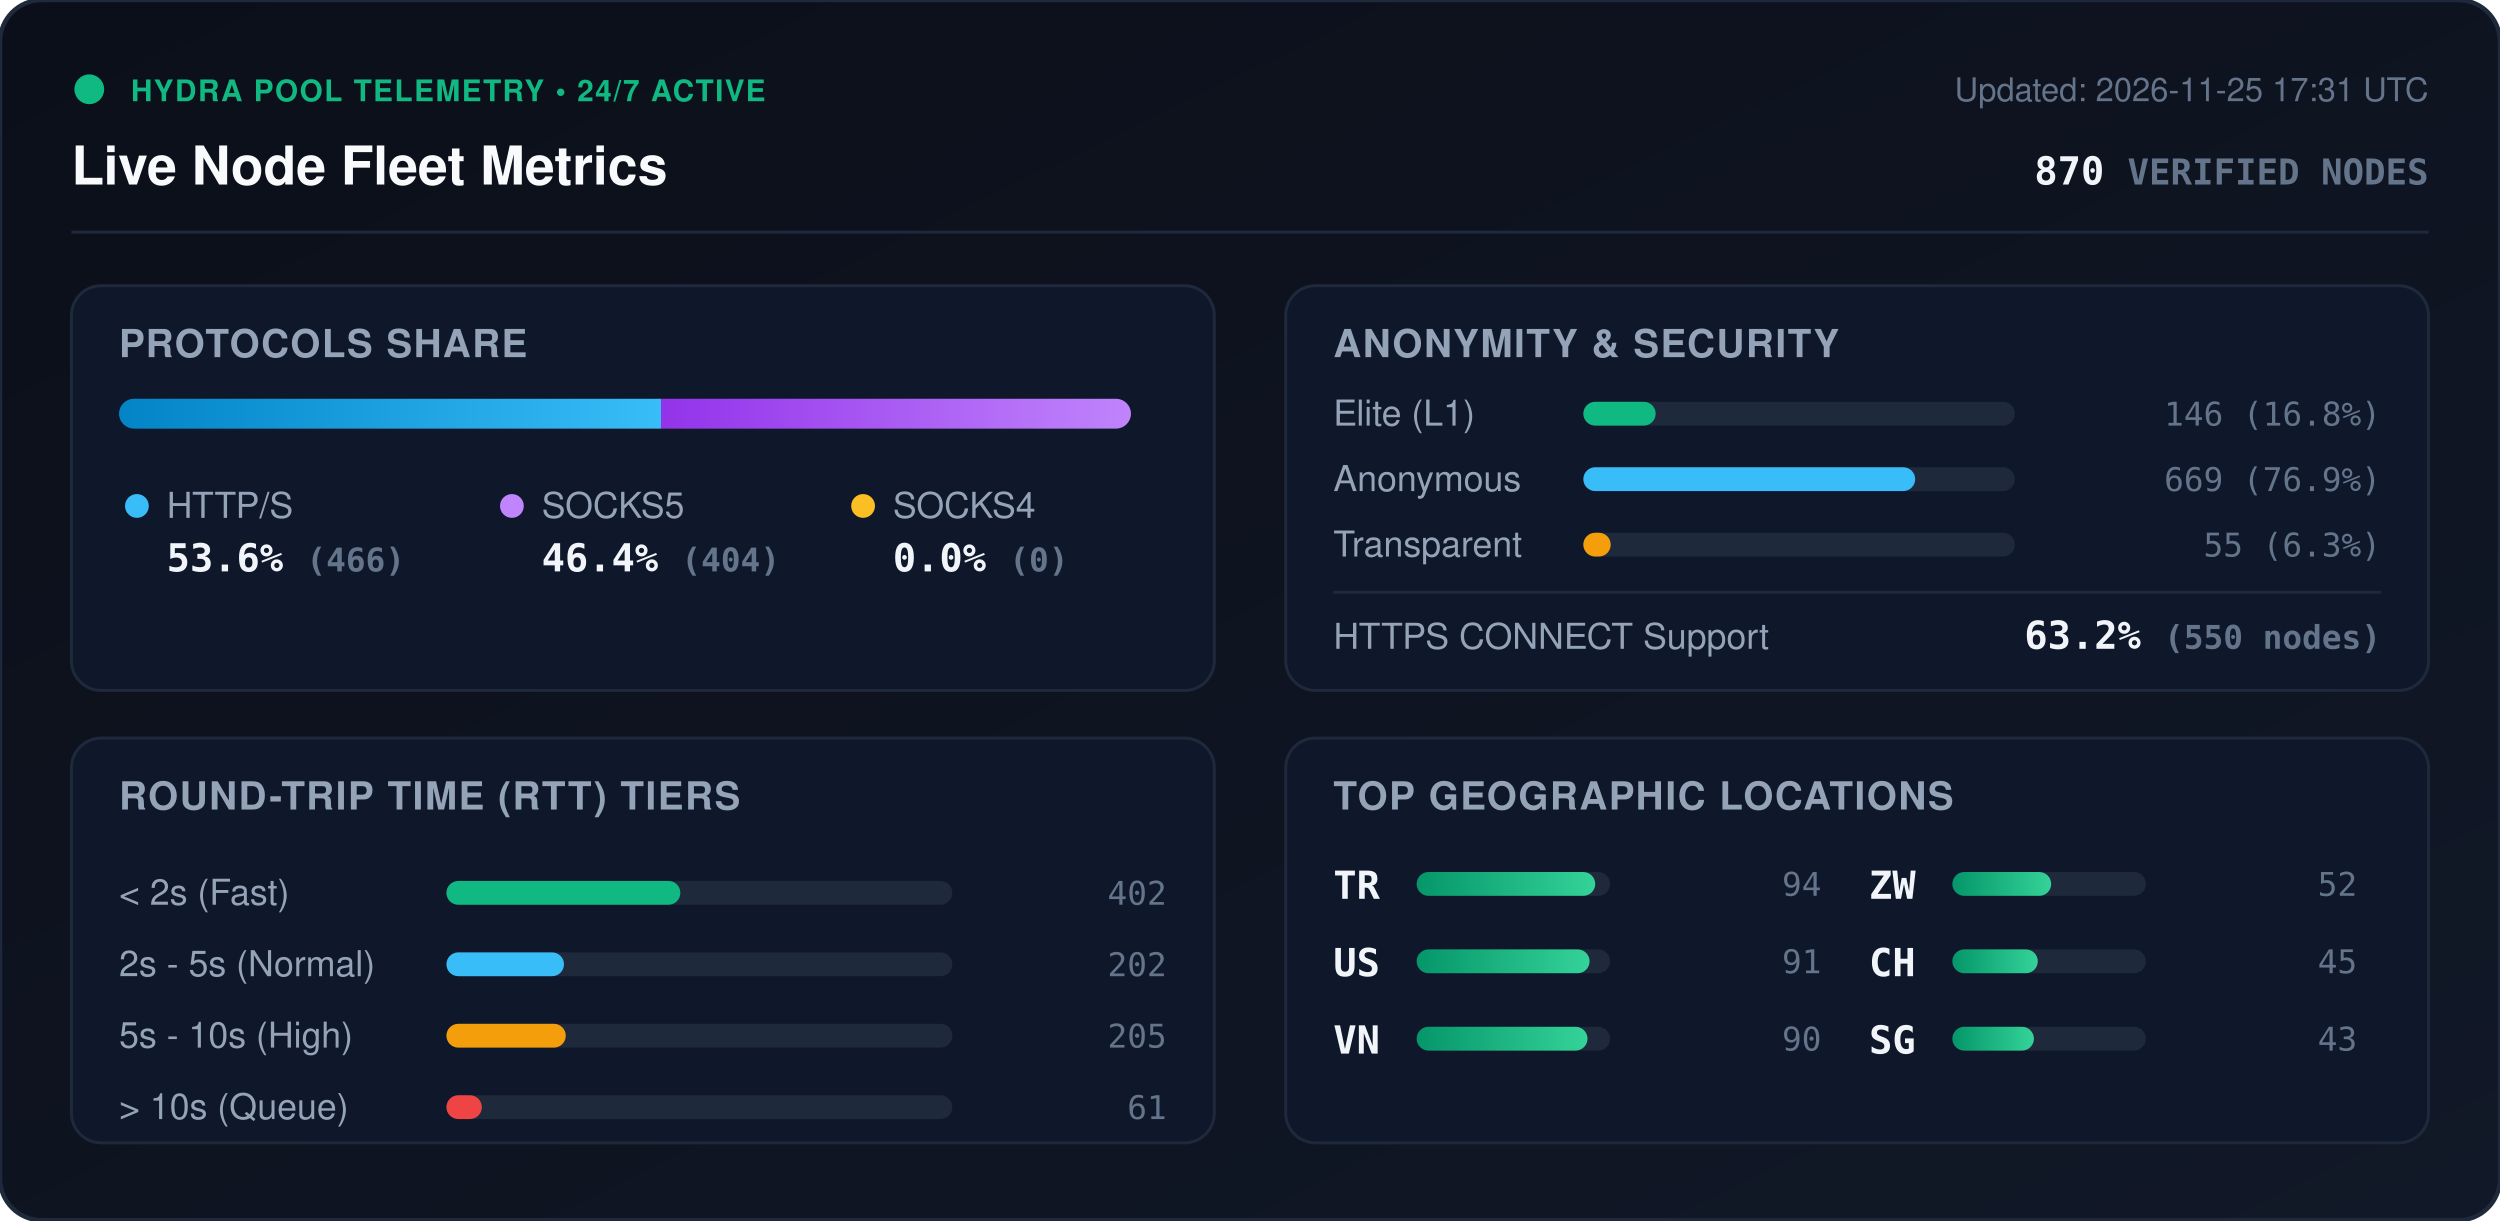
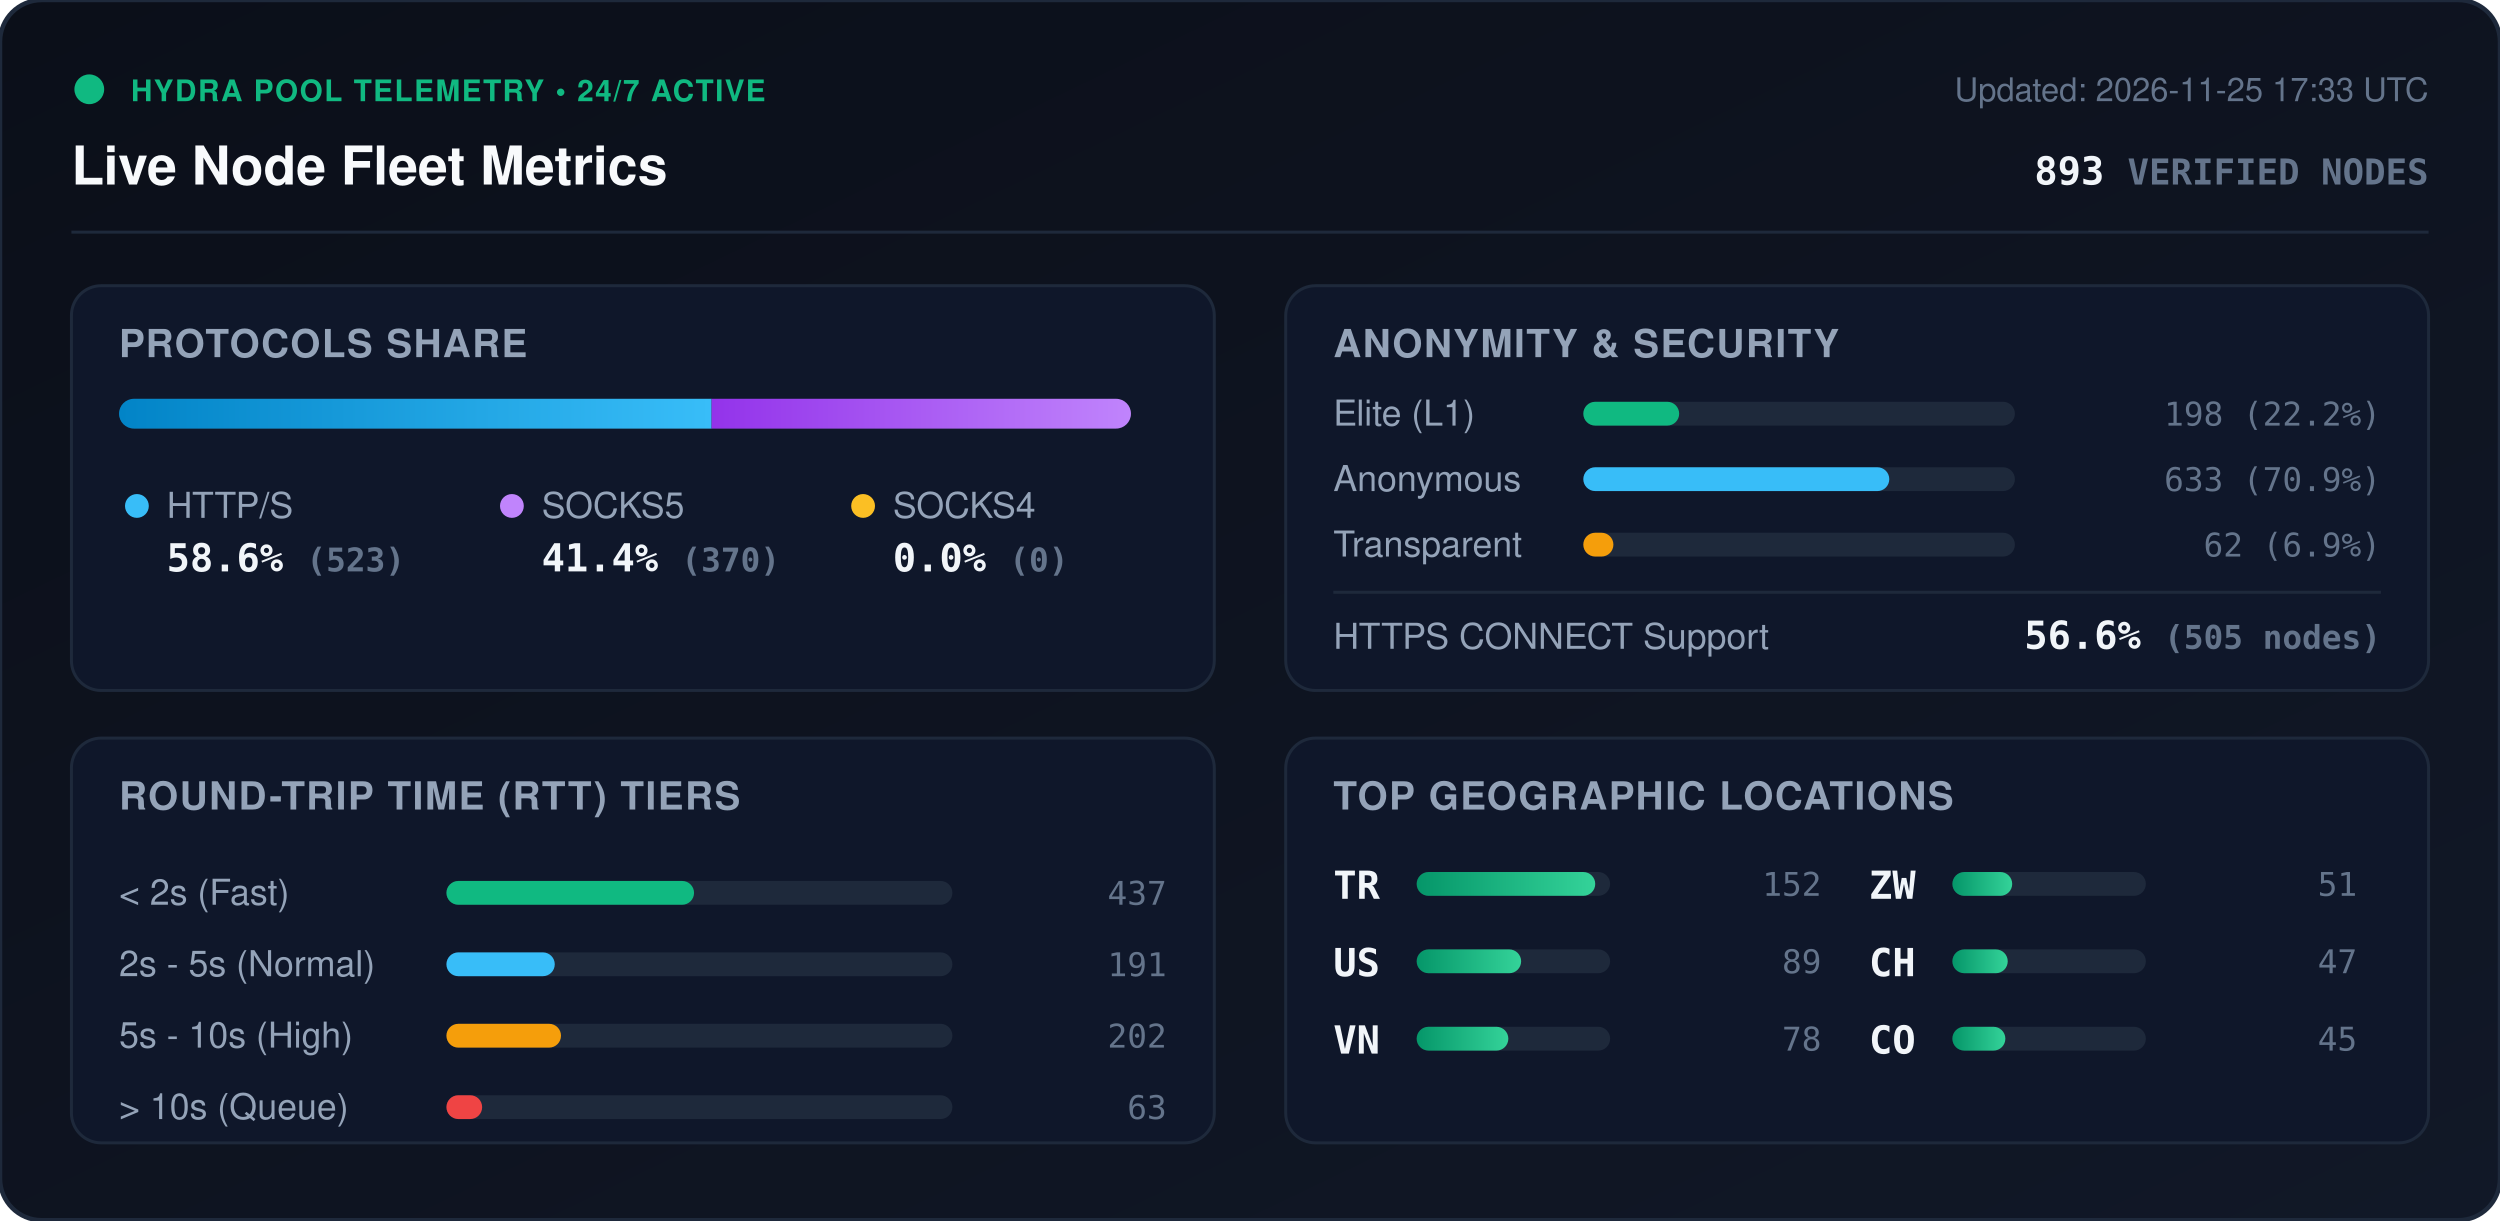
<svg xmlns="http://www.w3.org/2000/svg" viewBox="0 0 840 410" width="840" height="410" style="max-width: 100%; height: auto;">
  <defs>
    <linearGradient id="bg" x1="0%" y1="0%" x2="100%" y2="100%">
      <stop offset="0%" stop-color="#0b0f19" />
      <stop offset="100%" stop-color="#111827" />
    </linearGradient>
    <linearGradient id="bar-http" x1="0%" y1="0%" x2="100%" y2="0%">
      <stop offset="0%" stop-color="#0284c7" />
      <stop offset="100%" stop-color="#38bdf8" />
    </linearGradient>
    <linearGradient id="bar-socks5" x1="0%" y1="0%" x2="100%" y2="0%">
      <stop offset="0%" stop-color="#9333ea" />
      <stop offset="100%" stop-color="#c084fc" />
    </linearGradient>
    <linearGradient id="bar-socks4" x1="0%" y1="0%" x2="100%" y2="0%">
      <stop offset="0%" stop-color="#d97706" />
      <stop offset="100%" stop-color="#fbbf24" />
    </linearGradient>
    <linearGradient id="bar-green" x1="0%" y1="0%" x2="100%" y2="0%">
      <stop offset="0%" stop-color="#059669" />
      <stop offset="100%" stop-color="#34d399" />
    </linearGradient>
    <clipPath id="prog-track-clip">
      <rect width="340.0" height="10" rx="5" />
    </clipPath>
    <style>
      .title { font: 700 18px -apple-system, BlinkMacSystemFont, 'Segoe UI', Helvetica, Arial, sans-serif; fill: #f8fafc; }
      .sub { font: 500 11px -apple-system, BlinkMacSystemFont, 'Segoe UI', Helvetica, Arial, sans-serif; fill: #64748b; }
      .section-hdr { font: 600 13px -apple-system, BlinkMacSystemFont, 'Segoe UI', Helvetica, Arial, sans-serif; fill: #94a3b8; letter-spacing: 0.5px; }
      .metric-val { font: 700 13px -apple-system, BlinkMacSystemFont, 'Segoe UI', Helvetica, Arial, sans-serif; fill: #f1f5f9; }
      .metric-lbl { font: 500 12px -apple-system, BlinkMacSystemFont, 'Segoe UI', Helvetica, Arial, sans-serif; fill: #94a3b8; }
      .badge-txt { font: 700 10px -apple-system, BlinkMacSystemFont, 'Segoe UI', Helvetica, Arial, sans-serif; fill: #10b981; letter-spacing: 0.5px; }
      .mono { font-family: ui-monospace, SFMono-Regular, Menlo, Monaco, Consolas, monospace; }
      .pulse { animation: beacon 2s infinite ease-in-out; }
      @keyframes beacon { 0%, 100% { opacity: 1; } 50% { opacity: 0.35; } }
    </style>
  </defs>
  <rect width="840" height="410" rx="14" fill="url(#bg)" stroke="#1e293b" stroke-width="1.5" />
  <g transform="translate(24, 24)">
    <circle cx="6" cy="6" r="5" fill="#10b981" class="pulse" />
    <text x="20" y="10" class="badge-txt">HYDRA POOL TELEMETRY • 24/7 ACTIVE</text>
    <text x="0" y="38" class="title">Live Node Fleet Metrics</text>
-     <text x="792" y="10" text-anchor="end" class="sub">Updated: 2026-11-25 17:31 UTC</text>
-     <text x="792" y="38" text-anchor="end" class="metric-val mono" fill="#38bdf8">870 <tspan font-size="12" fill="#64748b">VERIFIED NODES</tspan>
+     <text x="792" y="10" text-anchor="end" class="sub">Updated: 2026-11-25 17:33 UTC</text>
+     <text x="792" y="38" text-anchor="end" class="metric-val mono" fill="#38bdf8">893 <tspan font-size="12" fill="#64748b">VERIFIED NODES</tspan>
    </text>
  </g>
  <line x1="24" y1="78" x2="816" y2="78" stroke="#1e293b" stroke-width="1" />
  <g transform="translate(24, 96)">
    <rect width="384" height="136" rx="10" fill="#0f172a" stroke="#1e293b" />
    <text x="16" y="24" class="section-hdr">PROTOCOLS SHARE</text>
    <g transform="translate(16, 38)">
      <rect width="340.0" height="10" rx="5" fill="#1e293b" />
      <g clip-path="url(#prog-track-clip)">
-         <rect x="0" width="182.1" height="10" fill="url(#bar-http)" />
-         <rect x="182.1" width="157.9" height="10" fill="url(#bar-socks5)" />
+         <rect x="0" width="199.1" height="10" fill="url(#bar-http)" />
+         <rect x="199.1" width="140.9" height="10" fill="url(#bar-socks5)" />
        <rect x="340.0" width="0.0" height="10" fill="url(#bar-socks4)" />
      </g>
    </g>
    <g transform="translate(16, 68)">
      <circle cx="6" cy="6" r="4" fill="#38bdf8" />
      <text x="16" y="10" class="metric-lbl">HTTP/S</text>
-       <text x="16" y="28" class="metric-val mono">53.6% <tspan font-size="11" fill="#64748b">(466)</tspan>
+       <text x="16" y="28" class="metric-val mono">58.6% <tspan font-size="11" fill="#64748b">(523)</tspan>
      </text>
      <circle cx="132" cy="6" r="4" fill="#c084fc" />
      <text x="142" y="10" class="metric-lbl">SOCKS5</text>
-       <text x="142" y="28" class="metric-val mono">46.4% <tspan font-size="11" fill="#64748b">(404)</tspan>
+       <text x="142" y="28" class="metric-val mono">41.4% <tspan font-size="11" fill="#64748b">(370)</tspan>
      </text>
      <circle cx="250" cy="6" r="4" fill="#fbbf24" />
      <text x="260" y="10" class="metric-lbl">SOCKS4</text>
      <text x="260" y="28" class="metric-val mono">0.0% <tspan font-size="11" fill="#64748b">(0)</tspan>
      </text>
    </g>
  </g>
  <g transform="translate(432, 96)">
    <rect width="384" height="136" rx="10" fill="#0f172a" stroke="#1e293b" />
    <text x="16" y="24" class="section-hdr">ANONYMITY &amp; SECURITY</text>
    <text x="16" y="47" class="metric-lbl">Elite (L1)</text>
    <rect x="100" y="39" width="145.0" height="8" rx="4" fill="#1e293b" />
-     <rect x="100" y="39" width="24.3" height="8" rx="4" fill="#10b981" />
-     <text x="368" y="47" text-anchor="end" class="mono sub" fill="#e2e8f0">146 (16.8%)</text>
+     <rect x="100" y="39" width="32.2" height="8" rx="4" fill="#10b981" />
+     <text x="368" y="47" text-anchor="end" class="mono sub" fill="#e2e8f0">198 (22.2%)</text>
    <text x="16" y="69" class="metric-lbl">Anonymous</text>
    <rect x="100" y="61" width="145.0" height="8" rx="4" fill="#1e293b" />
-     <rect x="100" y="61" width="111.5" height="8" rx="4" fill="#38bdf8" />
-     <text x="368" y="69" text-anchor="end" class="mono sub" fill="#e2e8f0">669 (76.9%)</text>
+     <rect x="100" y="61" width="102.8" height="8" rx="4" fill="#38bdf8" />
+     <text x="368" y="69" text-anchor="end" class="mono sub" fill="#e2e8f0">633 (70.9%)</text>
    <text x="16" y="91" class="metric-lbl">Transparent</text>
    <rect x="100" y="83" width="145.0" height="8" rx="4" fill="#1e293b" />
-     <rect x="100" y="83" width="9.2" height="8" rx="4" fill="#f59e0b" />
-     <text x="368" y="91" text-anchor="end" class="mono sub" fill="#e2e8f0">55 (6.3%)</text>
+     <rect x="100" y="83" width="10.1" height="8" rx="4" fill="#f59e0b" />
+     <text x="368" y="91" text-anchor="end" class="mono sub" fill="#e2e8f0">62 (6.9%)</text>
    <line x1="16" y1="103" x2="368" y2="103" stroke="#1e293b" stroke-width="1" />
    <text x="16" y="122" class="metric-lbl">HTTPS CONNECT Support</text>
-     <text x="368" y="122" text-anchor="end" class="metric-val mono" fill="#34d399">63.2% <tspan font-size="11" fill="#64748b">(550 nodes)</tspan>
+     <text x="368" y="122" text-anchor="end" class="metric-val mono" fill="#34d399">56.6% <tspan font-size="11" fill="#64748b">(505 nodes)</tspan>
    </text>
  </g>
  <g transform="translate(24, 248)">
    <rect width="384" height="136" rx="10" fill="#0f172a" stroke="#1e293b" />
    <text x="16" y="24" class="section-hdr">ROUND-TRIP TIME (RTT) TIERS</text>
    <g transform="translate(16, 42)">
      <text x="0" y="14" class="metric-lbl">&lt; 2s (Fast)</text>
      <rect x="110" y="6" width="170" height="8" rx="4" fill="#1e293b" />
-       <rect x="110" y="6" width="78.6" height="8" rx="4" fill="#10b981" />
-       <text x="352" y="14" text-anchor="end" class="mono sub">402</text>
+       <rect x="110" y="6" width="83.2" height="8" rx="4" fill="#10b981" />
+       <text x="352" y="14" text-anchor="end" class="mono sub">437</text>
      <text x="0" y="38" class="metric-lbl">2s - 5s (Normal)</text>
      <rect x="110" y="30" width="170" height="8" rx="4" fill="#1e293b" />
-       <rect x="110" y="30" width="39.5" height="8" rx="4" fill="#38bdf8" />
-       <text x="352" y="38" text-anchor="end" class="mono sub">202</text>
+       <rect x="110" y="30" width="36.4" height="8" rx="4" fill="#38bdf8" />
+       <text x="352" y="38" text-anchor="end" class="mono sub">191</text>
      <text x="0" y="62" class="metric-lbl">5s - 10s (High)</text>
      <rect x="110" y="54" width="170" height="8" rx="4" fill="#1e293b" />
-       <rect x="110" y="54" width="40.1" height="8" rx="4" fill="#f59e0b" />
-       <text x="352" y="62" text-anchor="end" class="mono sub">205</text>
+       <rect x="110" y="54" width="38.5" height="8" rx="4" fill="#f59e0b" />
+       <text x="352" y="62" text-anchor="end" class="mono sub">202</text>
      <text x="0" y="86" class="metric-lbl">&gt; 10s (Queue)</text>
      <rect x="110" y="78" width="170" height="8" rx="4" fill="#1e293b" />
-       <rect x="110" y="78" width="11.9" height="8" rx="4" fill="#ef4444" />
-       <text x="352" y="86" text-anchor="end" class="mono sub">61</text>
+       <rect x="110" y="78" width="12.0" height="8" rx="4" fill="#ef4444" />
+       <text x="352" y="86" text-anchor="end" class="mono sub">63</text>
    </g>
  </g>
  <g transform="translate(432, 248)">
    <rect width="384" height="136" rx="10" fill="#0f172a" stroke="#1e293b" />
    <text x="16" y="24" class="section-hdr">TOP GEOGRAPHIC LOCATIONS</text>
    <g transform="translate(16, 42)">
      <g transform="translate(0, 0)">
        <text x="0" y="12" class="mono metric-val" font-size="12">TR</text>
        <rect x="28" y="3" width="65" height="8" rx="4" fill="#1e293b" />
        <rect x="28" y="3" width="60.0" height="8" rx="4" fill="url(#bar-green)" />
-         <text x="164" y="11" text-anchor="end" class="mono sub">94</text>
+         <text x="164" y="11" text-anchor="end" class="mono sub">152</text>
      </g>
      <g transform="translate(0, 26)">
        <text x="0" y="12" class="mono metric-val" font-size="12">US</text>
        <rect x="28" y="3" width="65" height="8" rx="4" fill="#1e293b" />
-         <rect x="28" y="3" width="58.1" height="8" rx="4" fill="url(#bar-green)" />
-         <text x="164" y="11" text-anchor="end" class="mono sub">91</text>
+         <rect x="28" y="3" width="35.1" height="8" rx="4" fill="url(#bar-green)" />
+         <text x="164" y="11" text-anchor="end" class="mono sub">89</text>
      </g>
      <g transform="translate(0, 52)">
        <text x="0" y="12" class="mono metric-val" font-size="12">VN</text>
        <rect x="28" y="3" width="65" height="8" rx="4" fill="#1e293b" />
-         <rect x="28" y="3" width="57.4" height="8" rx="4" fill="url(#bar-green)" />
-         <text x="164" y="11" text-anchor="end" class="mono sub">90</text>
+         <rect x="28" y="3" width="30.8" height="8" rx="4" fill="url(#bar-green)" />
+         <text x="164" y="11" text-anchor="end" class="mono sub">78</text>
      </g>
      <g transform="translate(180, 0)">
        <text x="0" y="12" class="mono metric-val" font-size="12">ZW</text>
        <rect x="28" y="3" width="65" height="8" rx="4" fill="#1e293b" />
-         <rect x="28" y="3" width="33.2" height="8" rx="4" fill="url(#bar-green)" />
-         <text x="164" y="11" text-anchor="end" class="mono sub">52</text>
+         <rect x="28" y="3" width="20.1" height="8" rx="4" fill="url(#bar-green)" />
+         <text x="164" y="11" text-anchor="end" class="mono sub">51</text>
      </g>
      <g transform="translate(180, 26)">
        <text x="0" y="12" class="mono metric-val" font-size="12">CH</text>
        <rect x="28" y="3" width="65" height="8" rx="4" fill="#1e293b" />
-         <rect x="28" y="3" width="28.7" height="8" rx="4" fill="url(#bar-green)" />
-         <text x="164" y="11" text-anchor="end" class="mono sub">45</text>
+         <rect x="28" y="3" width="18.6" height="8" rx="4" fill="url(#bar-green)" />
+         <text x="164" y="11" text-anchor="end" class="mono sub">47</text>
      </g>
      <g transform="translate(180, 52)">
-         <text x="0" y="12" class="mono metric-val" font-size="12">SG</text>
+         <text x="0" y="12" class="mono metric-val" font-size="12">CO</text>
        <rect x="28" y="3" width="65" height="8" rx="4" fill="#1e293b" />
-         <rect x="28" y="3" width="27.4" height="8" rx="4" fill="url(#bar-green)" />
-         <text x="164" y="11" text-anchor="end" class="mono sub">43</text>
+         <rect x="28" y="3" width="17.8" height="8" rx="4" fill="url(#bar-green)" />
+         <text x="164" y="11" text-anchor="end" class="mono sub">45</text>
      </g>
    </g>
  </g>
</svg>
